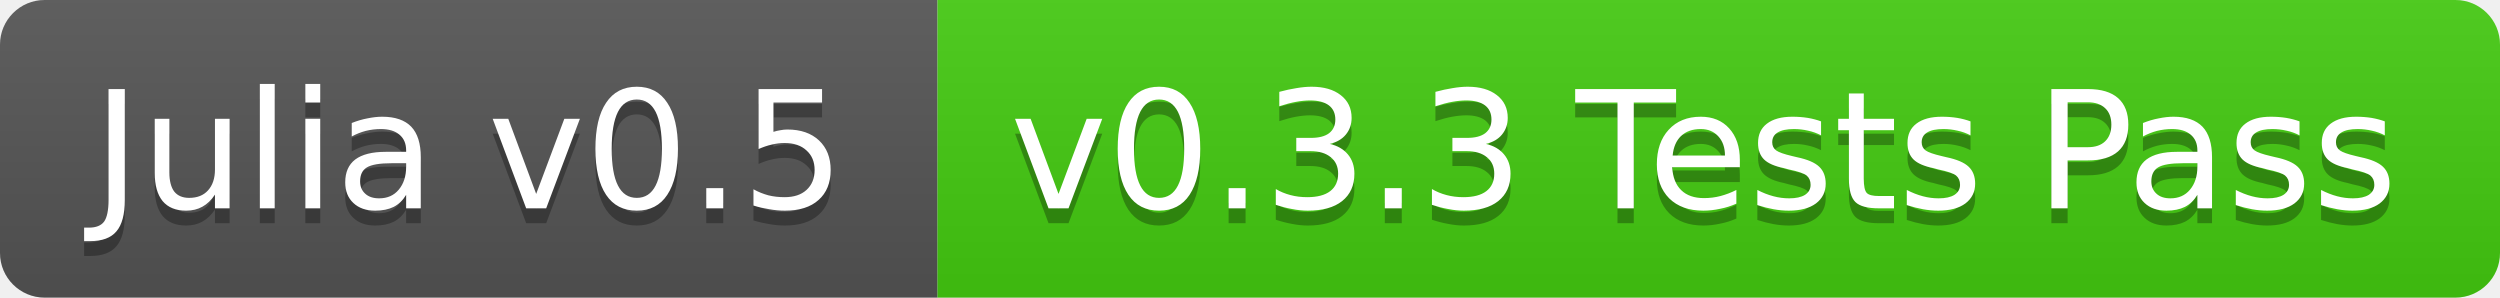
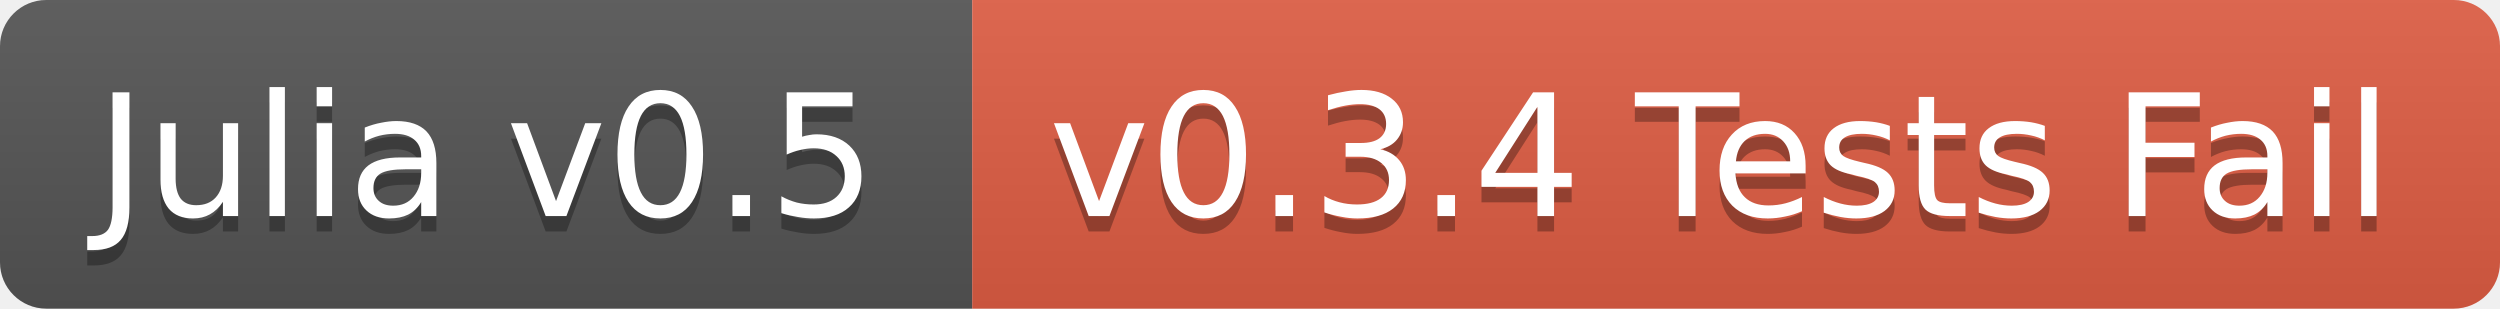
- <svg xmlns="http://www.w3.org/2000/svg" width="168" height="20">
+ <svg xmlns="http://www.w3.org/2000/svg" width="162" height="20">
  <linearGradient id="b" x2="0" y2="100%">
    <stop offset="0" stop-color="#bbb" stop-opacity=".1" />
    <stop offset="1" stop-opacity=".1" />
  </linearGradient>
  <clipPath id="a">
-     <rect width="168" height="20" rx="3" fill="#fff" />
+     <rect width="162" height="20" rx="3" fill="#fff" />
  </clipPath>
  <g clip-path="url(#a)">
    <path fill="#555" d="M0 0h63v20H0z" />
-     <path fill="#4c1" d="M63 0h105v20H63z" />
-     <path fill="url(#b)" d="M0 0h168v20H0z" />
+     <path fill="#e05d44" d="M63 0h99v20H63z" />
+     <path fill="url(#b)" d="M0 0h162v20H0z" />
  </g>
  <g fill="#fff" text-anchor="middle" font-family="DejaVu Sans,Verdana,Geneva,sans-serif" font-size="11">
    <text x="31.5" y="15" fill="#010101" fill-opacity=".3">Julia v0.5</text>
    <text x="31.5" y="14">Julia v0.5</text>
-     <text x="114.5" y="15" fill="#010101" fill-opacity=".3">v0.3.3 Tests Pass</text>
-     <text x="114.5" y="14">v0.3.3 Tests Pass</text>
+     <text x="111.5" y="15" fill="#010101" fill-opacity=".3">v0.3.4 Tests Fail</text>
+     <text x="111.5" y="14">v0.3.4 Tests Fail</text>
  </g>
</svg>
